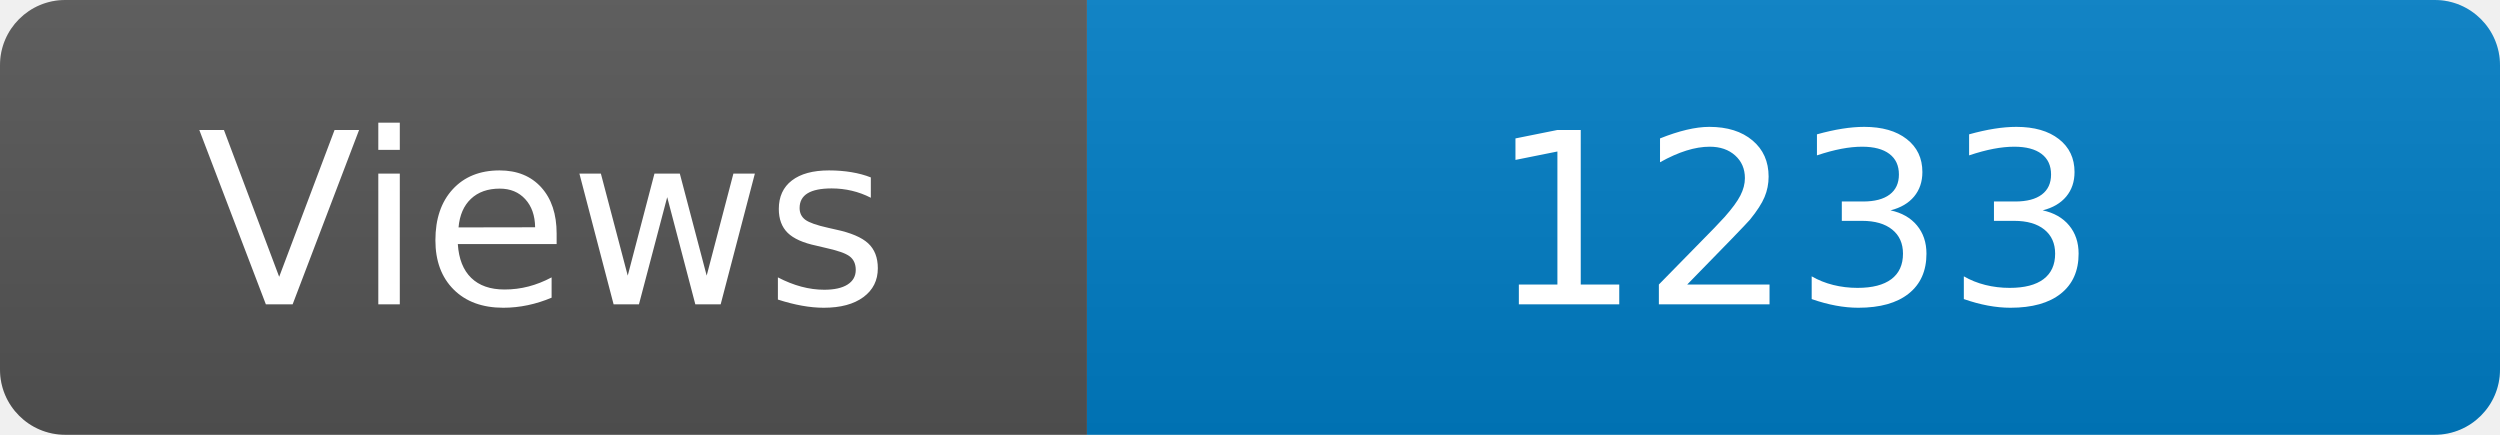
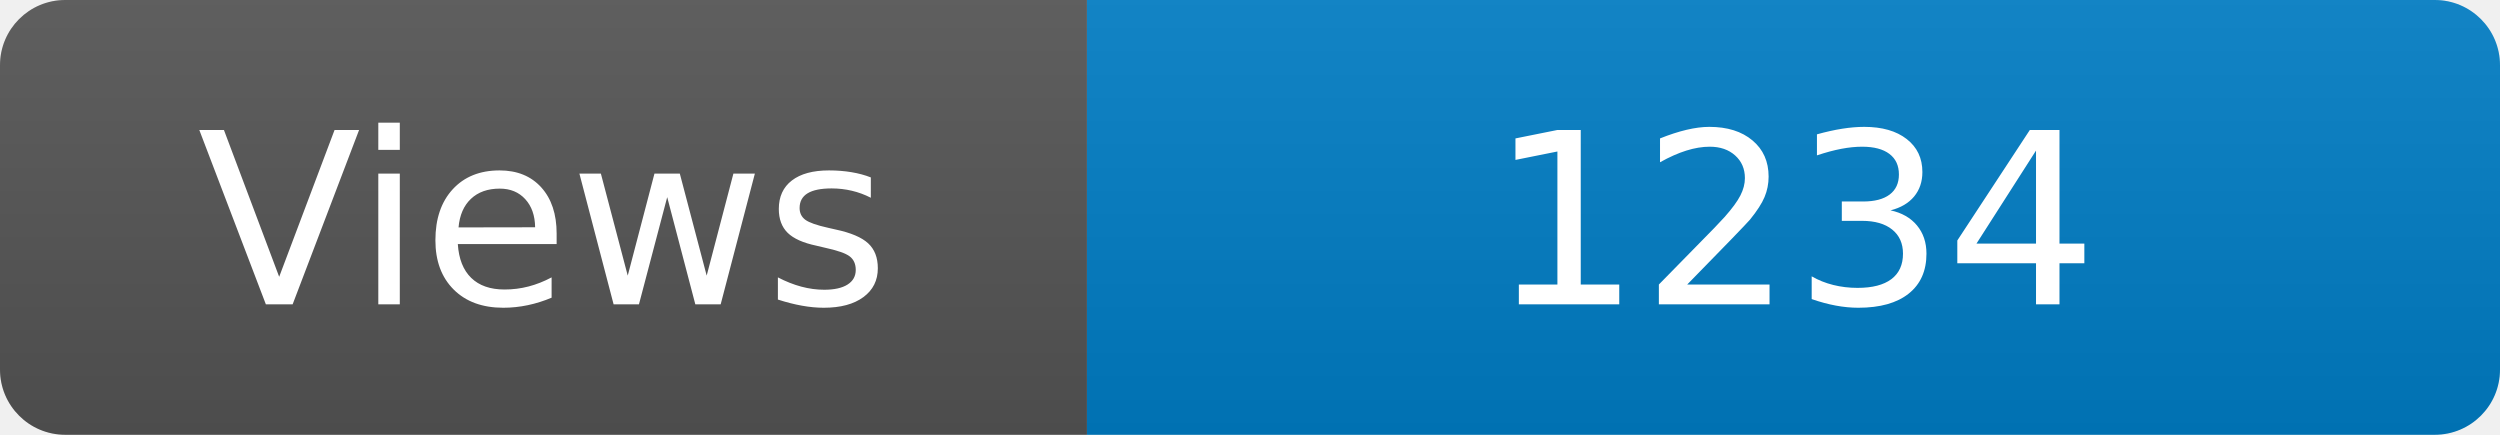
<svg xmlns="http://www.w3.org/2000/svg" width="115" height="20" role="img" aria-label="Maintained?: yes">
  <linearGradient id="s" x2="0" y2="100%">
    <stop offset="0" stop-color="#bbb" stop-opacity=".1" />
    <stop offset="1" stop-opacity=".1" />
  </linearGradient>
  <clipPath id="r">
    <rect width="115" height="20" rx="3" fill="#fff" />
  </clipPath>
  <g clip-path="url(#r)">
    <rect width="50" height="20" fill="#555" />
    <rect x="50" width="160" height="20" fill="#007ec6" />
    <rect width="115" height="20" fill="url(#s)" />
  </g>
  <g fill="#fff" text-anchor="middle" font-family="Verdana,Geneva,DejaVu Sans,sans-serif" font-size="110">
    <text x="250" y="140" transform="scale(.1)" fill="#fff">Views</text>
-     <text x="825" y="140" transform="scale(.1)" fill="#fff">1233</text>
+     <text x="825" y="140" transform="scale(.1)" fill="#fff">1234</text>
  </g>
</svg>
